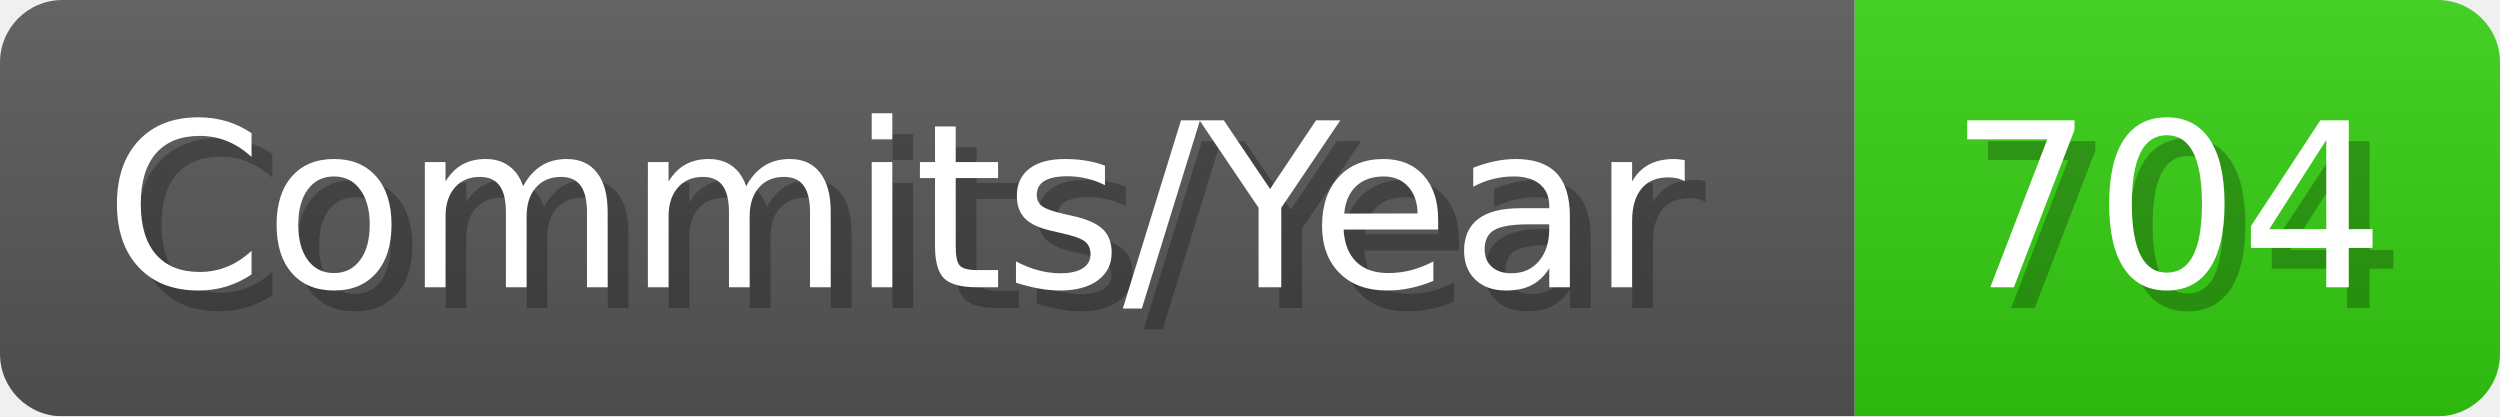
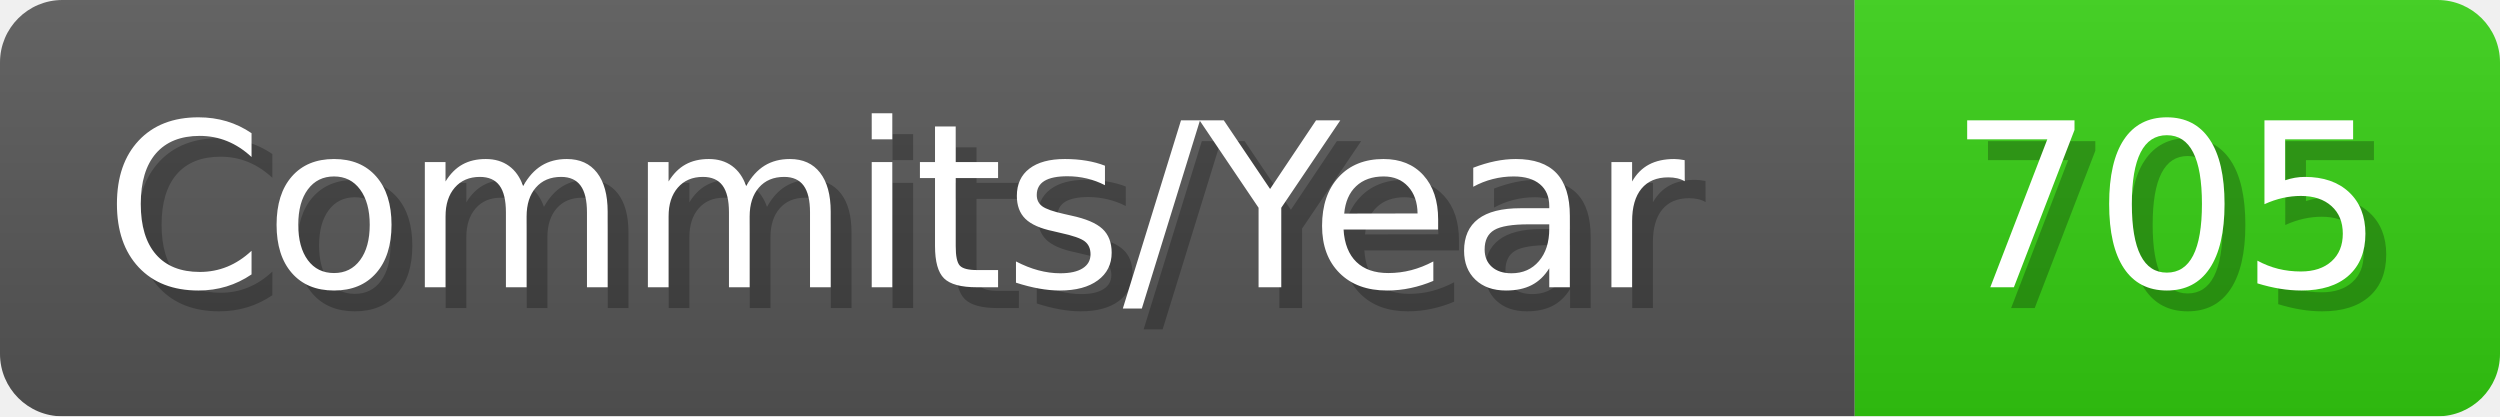
- <svg xmlns="http://www.w3.org/2000/svg" width="120.1" height="20" viewBox="0 0 1201 200" role="img" aria-label="Commits/Year: 704">
+ <svg xmlns="http://www.w3.org/2000/svg" width="120.1" height="20" viewBox="0 0 1201 200" role="img" aria-label="Commits/Year: 705">
  <linearGradient id="aUPdi" x2="0" y2="100%">
    <stop offset="0" stop-opacity=".1" stop-color="#EEE" />
    <stop offset="1" stop-opacity=".1" />
  </linearGradient>
  <mask id="WfAiQ">
    <rect width="1201" height="200" rx="30" fill="#FFF" />
  </mask>
  <g mask="url(#WfAiQ)">
    <rect width="891" height="200" fill="#555" />
    <rect width="310" height="200" fill="#3C1" x="891" />
    <rect width="1201" height="200" fill="url(#aUPdi)" />
  </g>
  <g aria-hidden="true" fill="#fff" text-anchor="start" font-family="Verdana,DejaVu Sans,sans-serif" font-size="110">
    <text x="60" y="148" textLength="791" fill="#000" opacity="0.25">Commits/Year</text>
    <text x="50" y="138" textLength="791">Commits/Year</text>
-     <text x="946" y="148" textLength="210" fill="#000" opacity="0.25">704</text>
-     <text x="936" y="138" textLength="210">704</text>
+     <text x="946" y="148" textLength="210" fill="#000" opacity="0.25">705</text>
+     <text x="936" y="138" textLength="210">705</text>
  </g>
</svg>
